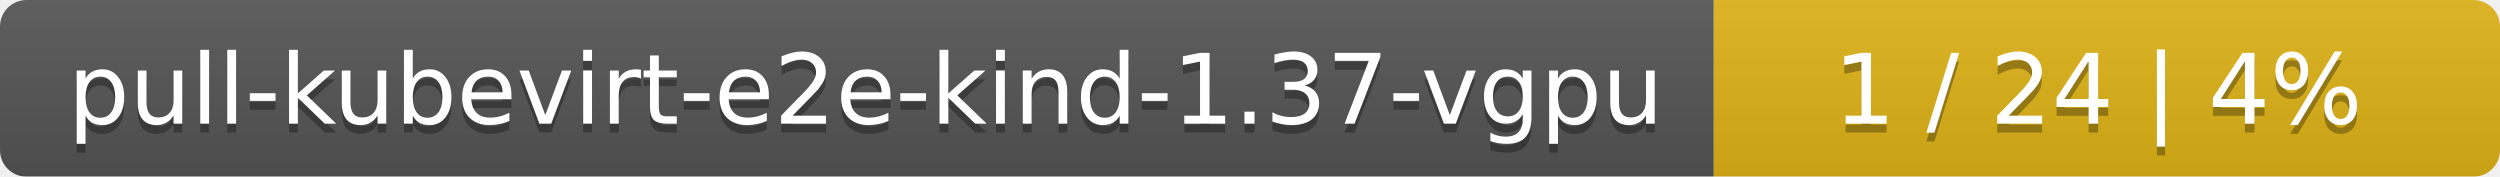
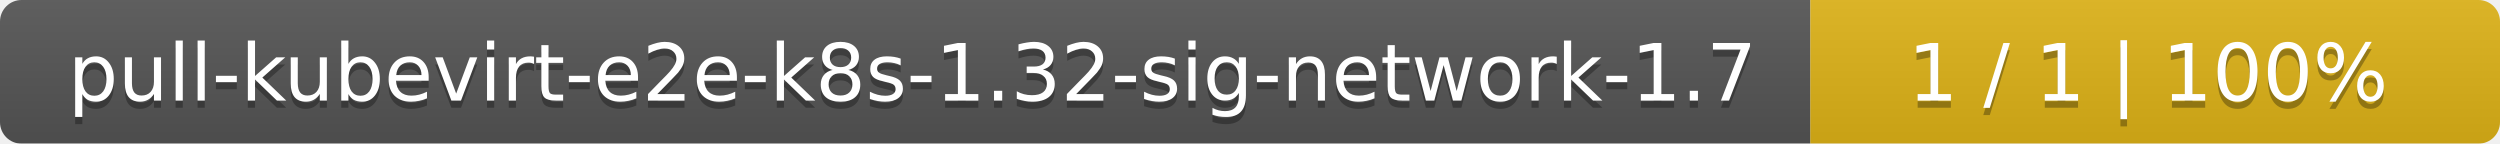
- <svg xmlns="http://www.w3.org/2000/svg" width="283" height="20">
+ <svg xmlns="http://www.w3.org/2000/svg" width="348" height="20">
  <linearGradient id="smooth" x2="0" y2="100%">
    <stop offset="0" stop-color="#bbb" stop-opacity=".1" />
    <stop offset="1" stop-opacity=".1" />
  </linearGradient>
  <mask id="round">
-     <rect width="283" height="20" rx="3" fill="#fff" />
+     <rect width="348" height="20" rx="3" fill="#fff" />
  </mask>
  <g mask="url(#round)">
-     <rect width="194" height="20" fill="#555" />
-     <rect x="194" width="89" height="20" fill="#dfb317" />
-     <rect width="283" height="20" fill="url(#smooth)" />
+     <rect width="252" height="20" fill="#555" />
+     <rect x="252" width="96" height="20" fill="#dfb317" />
+     <rect width="348" height="20" fill="url(#smooth)" />
  </g>
  <g fill="#fff" text-anchor="middle" font-family="DejaVu Sans,Verdana,Geneva,sans-serif" font-size="11">
-     <text x="98" y="15" fill="#010101" fill-opacity=".3">pull-kubevirt-e2e-kind-1.37-vgpu</text>
-     <text x="98" y="14">pull-kubevirt-e2e-kind-1.37-vgpu</text>
-     <text x="237.5" y="15" fill="#010101" fill-opacity=".3">1 / 24    |    4%</text>
-     <text x="237.5" y="14">1 / 24    |    4%</text>
+     <text x="127" y="15" fill="#010101" fill-opacity=".3">pull-kubevirt-e2e-k8s-1.32-sig-network-1.7</text>
+     <text x="127" y="14">pull-kubevirt-e2e-k8s-1.32-sig-network-1.7</text>
+     <text x="299" y="15" fill="#010101" fill-opacity=".3">1 / 1    |    100%</text>
+     <text x="299" y="14">1 / 1    |    100%</text>
  </g>
</svg>
